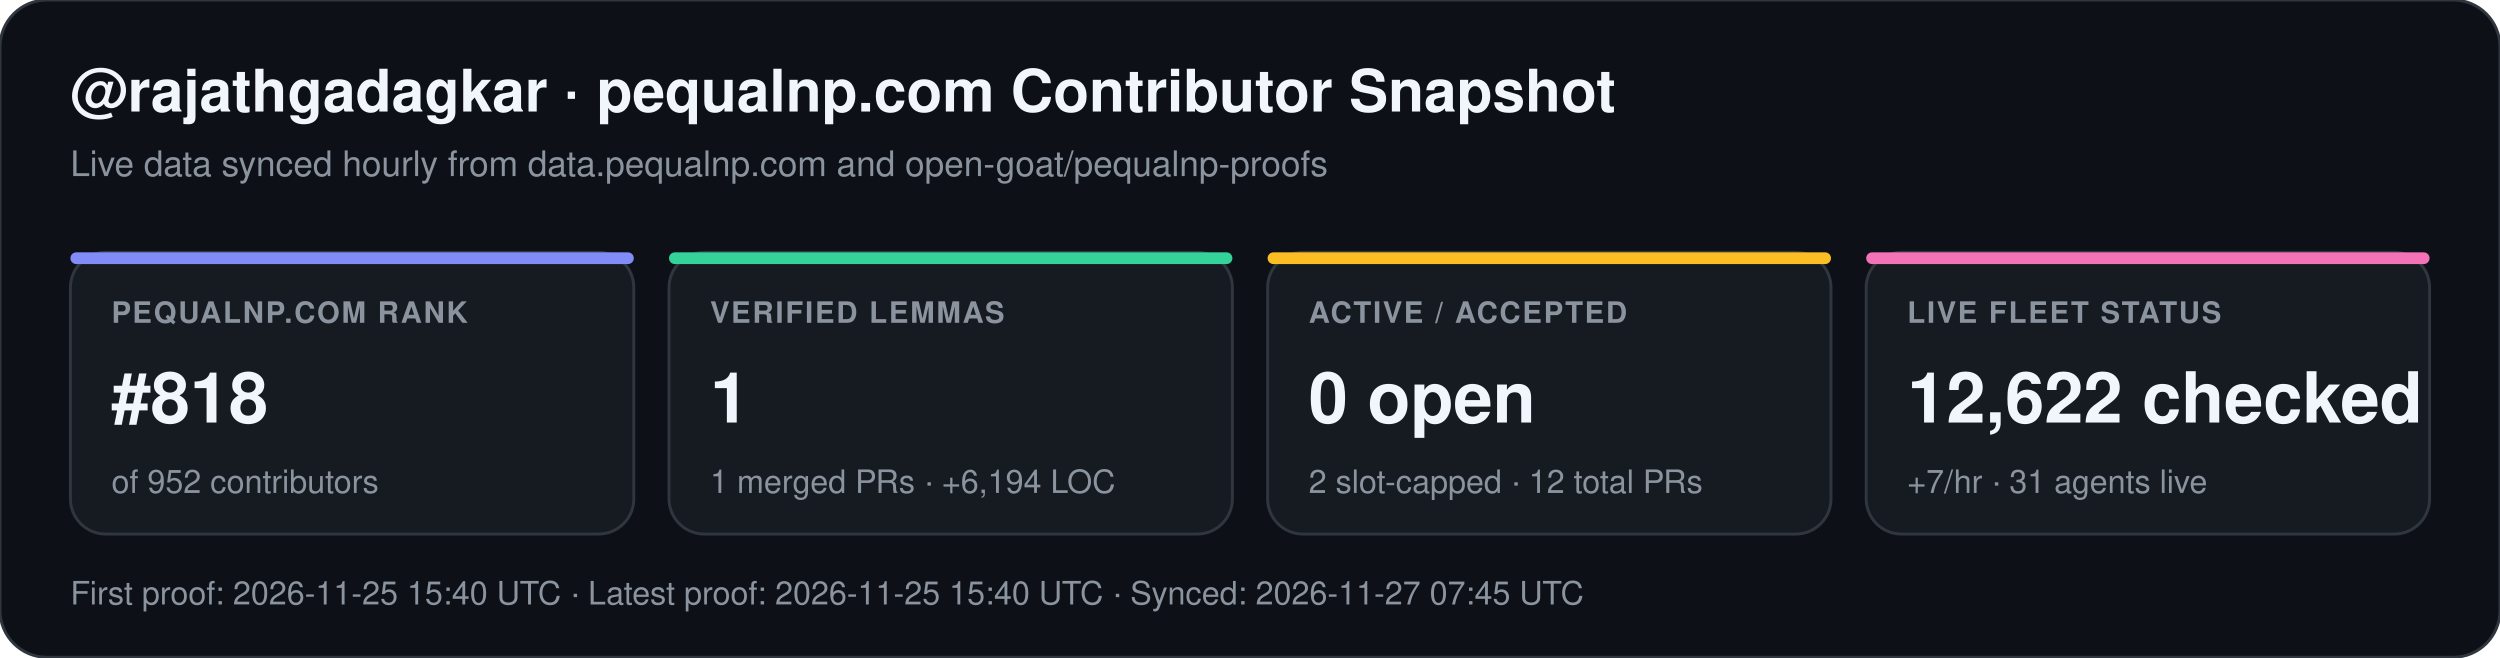
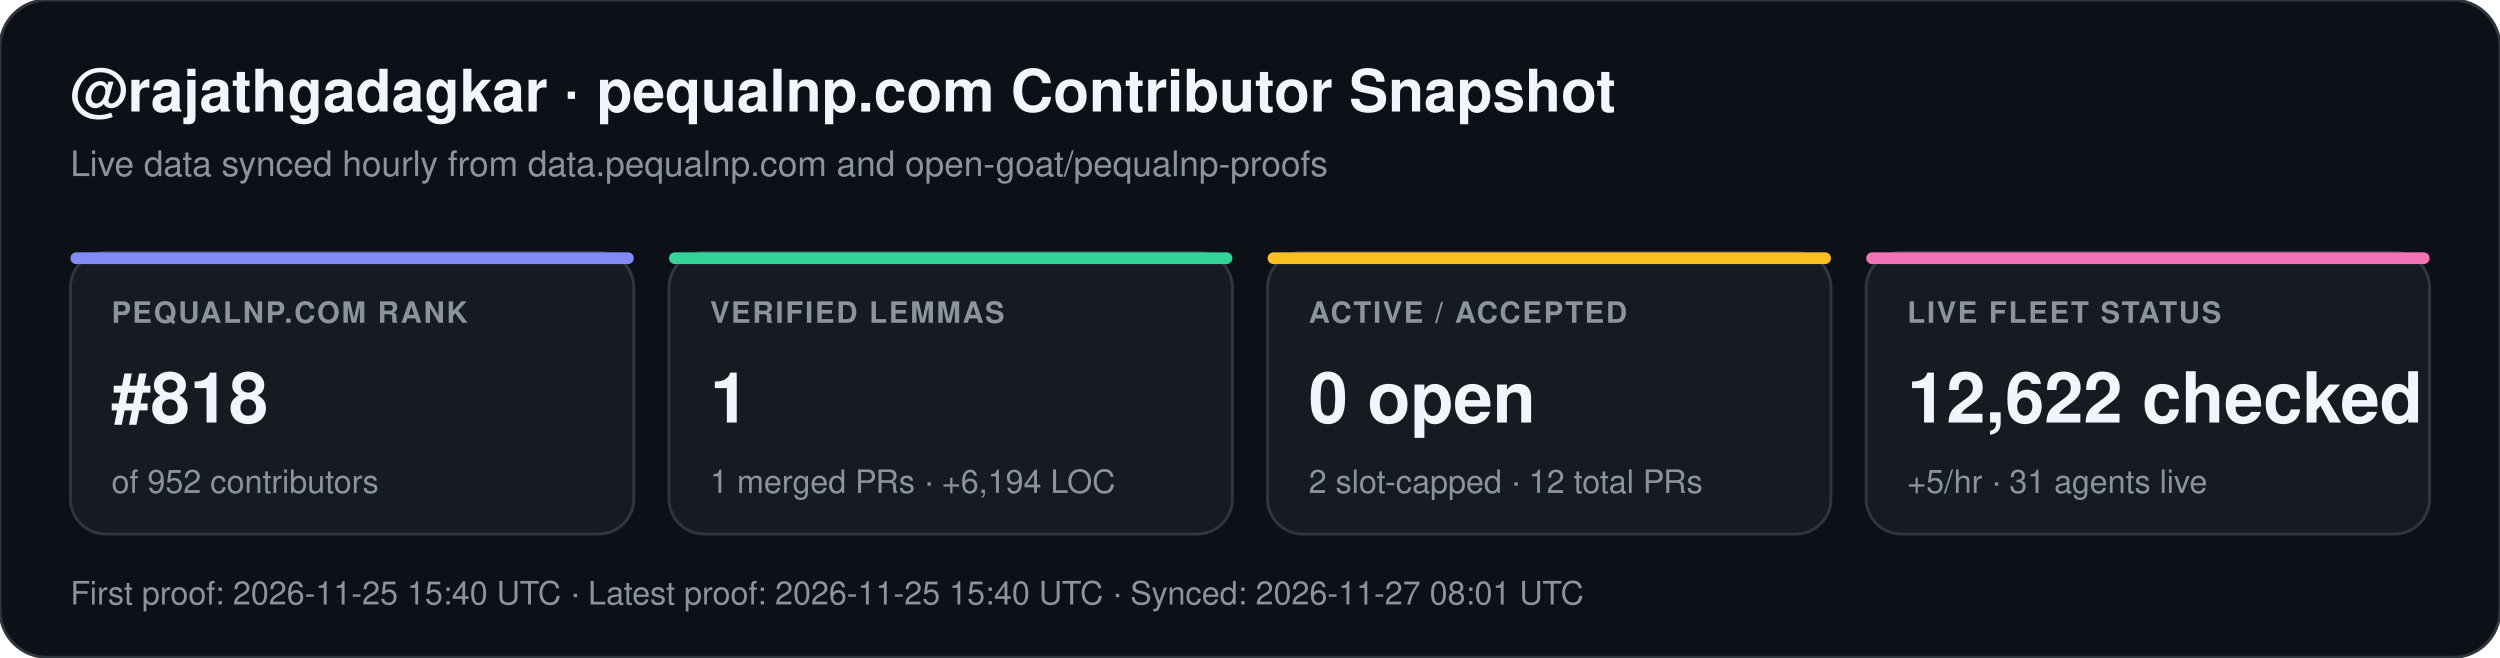
<svg xmlns="http://www.w3.org/2000/svg" width="852" height="224" viewBox="0 0 852 224" font-family="-apple-system,BlinkMacSystemFont,Segoe UI,Helvetica,Arial,sans-serif">
  <rect width="852" height="224" rx="16" fill="#0d1117" stroke="#30363d" stroke-width="1" />
  <text x="24" y="38" fill="#f0f6fc" font-size="20" font-weight="700">@rajathgadagkar · pequalnp.com Contributor Snapshot</text>
  <text x="24" y="60" fill="#8b949e" font-size="12">Live data synced hourly from data.pequalnp.com and open-goat/pequalnp-proofs</text>
  <rect x="24" y="86" width="192" height="96" rx="12" fill="#161b22" stroke="#30363d" stroke-width="1" />
  <rect x="24" y="86" width="192" height="4" rx="2" fill="#818cf8" />
  <text x="38" y="110" fill="#8b949e" font-size="10" font-weight="600" letter-spacing="0.6">PEQUALNP.COM RANK</text>
  <text x="38" y="144" fill="#f0f6fc" font-size="24" font-weight="700">#818</text>
  <text x="38" y="168" fill="#8b949e" font-size="11">of 952 contributors</text>
  <rect x="228" y="86" width="192" height="96" rx="12" fill="#161b22" stroke="#30363d" stroke-width="1" />
  <rect x="228" y="86" width="192" height="4" rx="2" fill="#34d399" />
  <text x="242" y="110" fill="#8b949e" font-size="10" font-weight="600" letter-spacing="0.6">VERIFIED LEMMAS</text>
  <text x="242" y="144" fill="#f0f6fc" font-size="24" font-weight="700">1</text>
  <text x="242" y="168" fill="#8b949e" font-size="11">1 merged PRs · +6,194 LOC</text>
  <rect x="432" y="86" width="192" height="96" rx="12" fill="#161b22" stroke="#30363d" stroke-width="1" />
  <rect x="432" y="86" width="192" height="4" rx="2" fill="#fbbf24" />
  <text x="446" y="110" fill="#8b949e" font-size="10" font-weight="600" letter-spacing="0.6">ACTIVE / ACCEPTED</text>
  <text x="446" y="144" fill="#f0f6fc" font-size="24" font-weight="700">0 open</text>
  <text x="446" y="168" fill="#8b949e" font-size="11">2 slot-capped · 12 total PRs</text>
  <rect x="636" y="86" width="192" height="96" rx="12" fill="#161b22" stroke="#30363d" stroke-width="1" />
  <rect x="636" y="86" width="192" height="4" rx="2" fill="#f472b6" />
  <text x="650" y="110" fill="#8b949e" font-size="10" font-weight="600" letter-spacing="0.6">LIVE FLEET STATUS</text>
  <text x="650" y="144" fill="#f0f6fc" font-size="24" font-weight="700">12,622 checked</text>
-   <text x="650" y="168" fill="#8b949e" font-size="11">+7/hr · 31 agents live</text>
-   <text x="24" y="206" fill="#8b949e" font-size="11">First proof: 2026-11-25 15:40 UTC  ·  Latest proof: 2026-11-25 15:40 UTC  ·  Synced: 2026-11-27 07:45 UTC</text>
+   <text x="650" y="168" fill="#8b949e" font-size="11">+5/hr · 31 agents live</text>
+   <text x="24" y="206" fill="#8b949e" font-size="11">First proof: 2026-11-25 15:40 UTC  ·  Latest proof: 2026-11-25 15:40 UTC  ·  Synced: 2026-11-27 08:01 UTC</text>
</svg>
